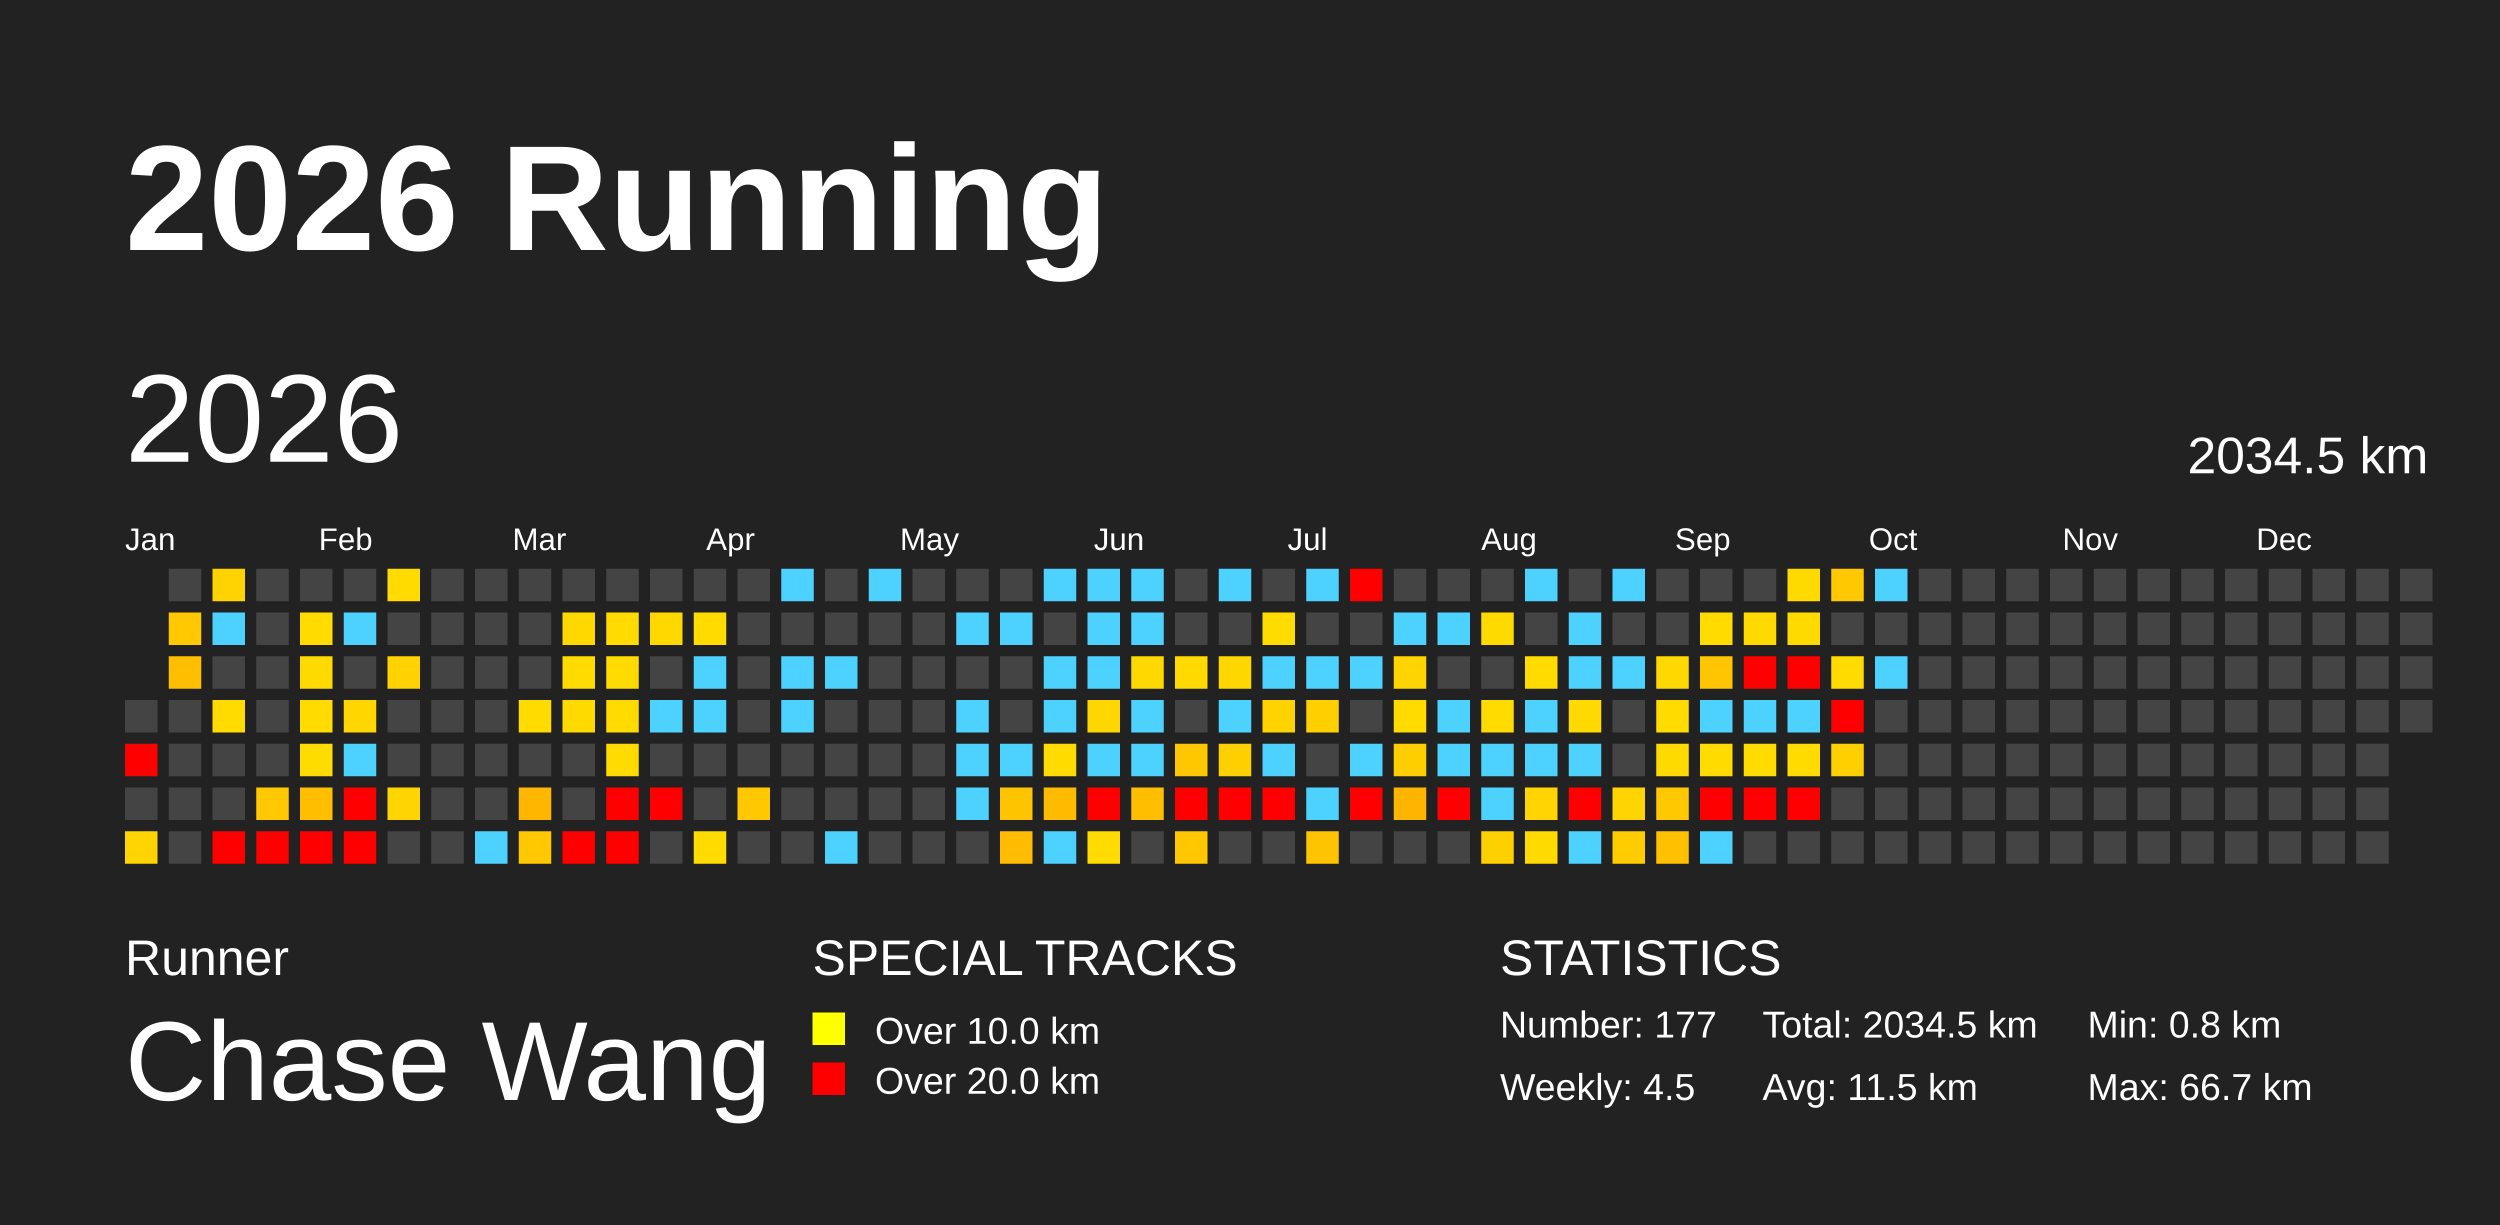
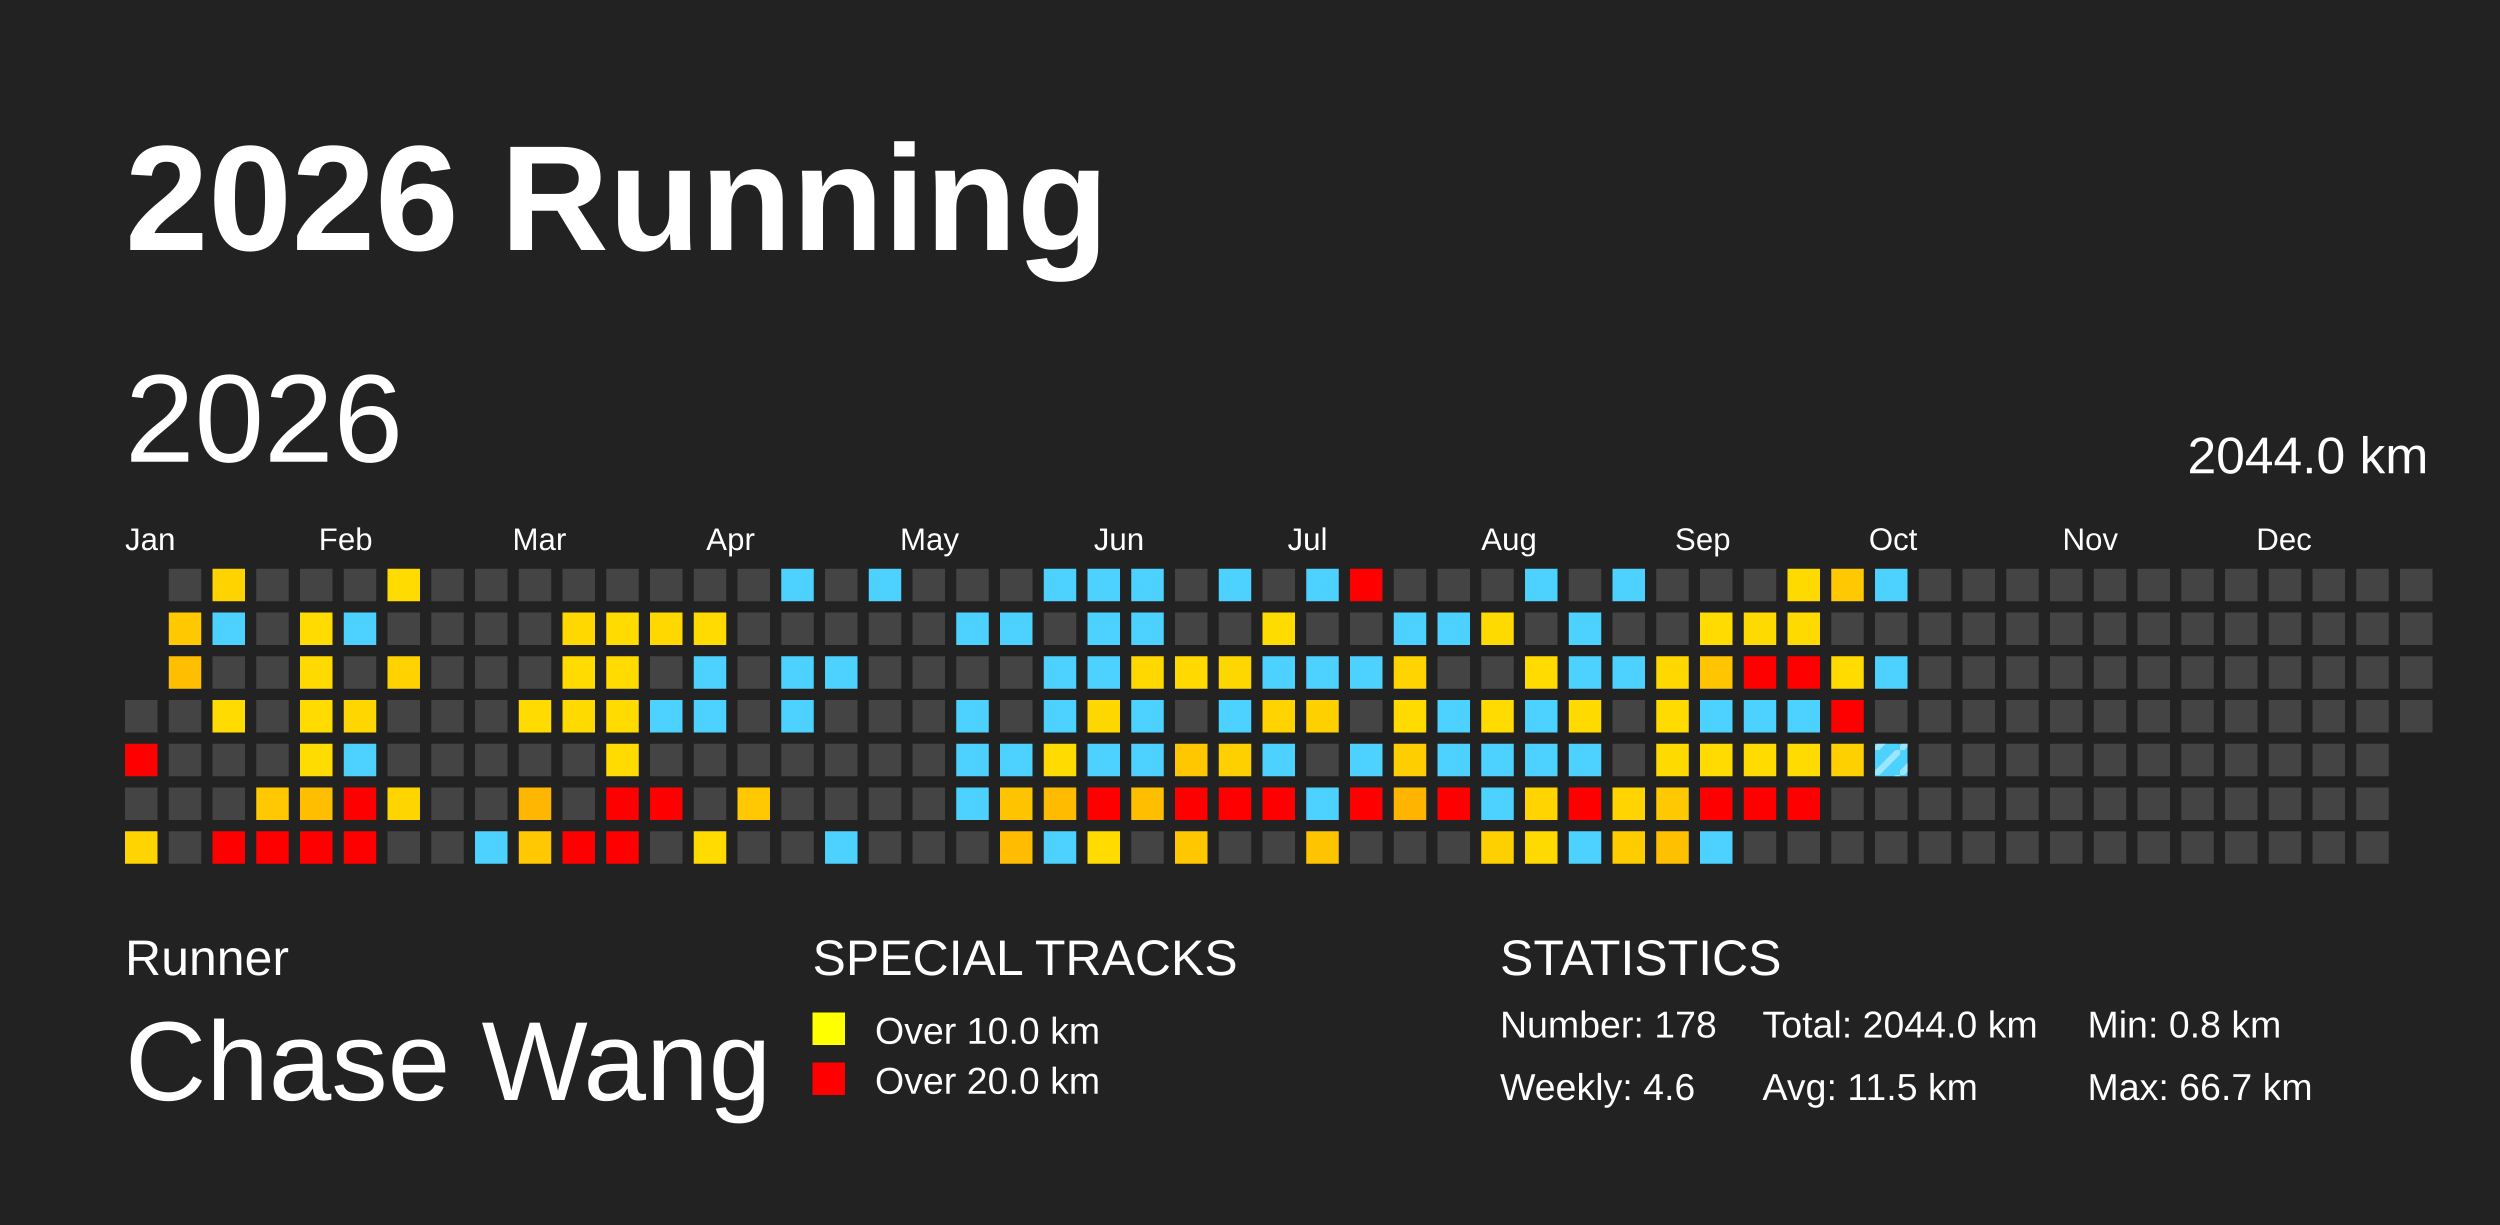
<svg xmlns="http://www.w3.org/2000/svg" baseProfile="full" height="98mm" version="1.1" viewBox="0,0,200,98" width="200mm">
  <defs>
    <pattern height="2" id="indoor-stripe" patternUnits="userSpaceOnUse" width="2">
      <line stroke="white" stroke-opacity="0.45" stroke-width="0.5" x1="0" x2="2" y1="2" y2="0" />
    </pattern>
  </defs>
  <rect fill="#222222" height="98" width="200" x="0" y="0" />
  <text fill="#FFFFFF" style="font-size:12px; font-family:Arial; font-weight:bold;" x="10" y="20">2026 Running</text>
  <text fill="#FFFFFF" style="font-size:4px; font-family:Arial" x="10" y="78">Runner</text>
  <text fill="#FFFFFF" style="font-size:9px; font-family:Arial" x="10" y="88">Chase Wang</text>
  <text fill="#FFFFFF" style="font-size:4px; font-family:Arial" x="65" y="78">SPECIAL TRACKS</text>
  <rect fill="yellow" height="2.6" width="2.6" x="65" y="81" />
  <text fill="#FFFFFF" style="font-size:3px; font-family:Arial" x="70" y="83.5">Over 10.0 km</text>
  <rect fill="red" height="2.6" width="2.6" x="65" y="85" />
  <text fill="#FFFFFF" style="font-size:3px; font-family:Arial" x="70" y="87.5">Over 20.0 km</text>
  <text fill="#FFFFFF" style="font-size:4px; font-family:Arial" x="120" y="78">STATISTICS</text>
-   <text fill="#FFFFFF" style="font-size:3px; font-family:Arial" x="120" y="83">Number: 177</text>
-   <text fill="#FFFFFF" style="font-size:3px; font-family:Arial" x="120" y="88">Weekly: 4.5</text>
-   <text fill="#FFFFFF" style="font-size:3px; font-family:Arial" x="141" y="83">Total: 2034.5 km</text>
+   <text fill="#FFFFFF" style="font-size:3px; font-family:Arial" x="120" y="83">Number: 178</text>
+   <text fill="#FFFFFF" style="font-size:3px; font-family:Arial" x="120" y="88">Weekly: 4.6</text>
+   <text fill="#FFFFFF" style="font-size:3px; font-family:Arial" x="141" y="83">Total: 2044.0 km</text>
  <text fill="#FFFFFF" style="font-size:3px; font-family:Arial" x="141" y="88">Avg: 11.5 km</text>
  <text fill="#FFFFFF" style="font-size:3px; font-family:Arial" x="167" y="83">Min: 0.8 km</text>
  <text fill="#FFFFFF" style="font-size:3px; font-family:Arial" x="167" y="88">Max: 66.7 km</text>
  <text dominant-baseline="hanging" fill="#FFFFFF" style="font-size:10.0px; font-family:Arial;" x="10" y="30">2026</text>
-   <text dominant-baseline="hanging" fill="#FFFFFF" style="font-size:4.125px; font-family:Arial;" x="175" y="35">2034.5 km</text>
+   <text dominant-baseline="hanging" fill="#FFFFFF" style="font-size:4.125px; font-family:Arial;" x="175" y="35">2044.0 km</text>
  <text fill="#FFFFFF" style="font-size:2.5px; font-family:Arial" x="10.0" y="44">Jan</text>
  <text fill="#FFFFFF" style="font-size:2.5px; font-family:Arial" x="25.5" y="44">Feb</text>
  <text fill="#FFFFFF" style="font-size:2.5px; font-family:Arial" x="41.0" y="44">Mar</text>
  <text fill="#FFFFFF" style="font-size:2.5px; font-family:Arial" x="56.5" y="44">Apr</text>
  <text fill="#FFFFFF" style="font-size:2.5px; font-family:Arial" x="72.0" y="44">May</text>
  <text fill="#FFFFFF" style="font-size:2.5px; font-family:Arial" x="87.5" y="44">Jun</text>
  <text fill="#FFFFFF" style="font-size:2.5px; font-family:Arial" x="103.0" y="44">Jul</text>
  <text fill="#FFFFFF" style="font-size:2.5px; font-family:Arial" x="118.5" y="44">Aug</text>
  <text fill="#FFFFFF" style="font-size:2.5px; font-family:Arial" x="134.0" y="44">Sep</text>
  <text fill="#FFFFFF" style="font-size:2.5px; font-family:Arial" x="149.5" y="44">Oct</text>
  <text fill="#FFFFFF" style="font-size:2.5px; font-family:Arial" x="165.0" y="44">Nov</text>
  <text fill="#FFFFFF" style="font-size:2.5px; font-family:Arial" x="180.5" y="44">Dec</text>
  <rect fill="#444444" height="2.6" width="2.6" x="10.0" y="56.0" />
  <rect fill="red" height="2.6" width="2.6" x="10.0" y="59.5" />
  <rect fill="#444444" height="2.6" width="2.6" x="10.0" y="63.0" />
  <rect fill="#ffd400" height="2.6" width="2.6" x="10.0" y="66.5" />
  <rect fill="#444444" height="2.6" width="2.6" x="13.5" y="45.5" />
  <rect fill="#ffc800" height="2.6" width="2.6" x="13.5" y="49.0" />
  <rect fill="#ffbf00" height="2.6" width="2.6" x="13.5" y="52.5" />
  <rect fill="#444444" height="2.6" width="2.6" x="13.5" y="56.0" />
  <rect fill="#444444" height="2.6" width="2.6" x="13.5" y="59.5" />
  <rect fill="#444444" height="2.6" width="2.6" x="13.5" y="63.0" />
  <rect fill="#444444" height="2.6" width="2.6" x="13.5" y="66.5" />
  <rect fill="#ffd300" height="2.6" width="2.6" x="17.0" y="45.5" />
  <rect fill="#4dd2ff" height="2.6" width="2.6" x="17.0" y="49.0" />
  <rect fill="#444444" height="2.6" width="2.6" x="17.0" y="52.5" />
  <rect fill="#ffdb00" height="2.6" width="2.6" x="17.0" y="56.0" />
  <rect fill="#444444" height="2.6" width="2.6" x="17.0" y="59.5" />
  <rect fill="#444444" height="2.6" width="2.6" x="17.0" y="63.0" />
  <rect fill="red" height="2.6" width="2.6" x="17.0" y="66.5" />
  <rect fill="#444444" height="2.6" width="2.6" x="20.5" y="45.5" />
  <rect fill="#444444" height="2.6" width="2.6" x="20.5" y="49.0" />
  <rect fill="#444444" height="2.6" width="2.6" x="20.5" y="52.5" />
  <rect fill="#444444" height="2.6" width="2.6" x="20.5" y="56.0" />
  <rect fill="#444444" height="2.6" width="2.6" x="20.5" y="59.5" />
  <rect fill="#ffc800" height="2.6" width="2.6" x="20.5" y="63.0" />
  <rect fill="red" height="2.6" width="2.6" x="20.5" y="66.5" />
  <rect fill="#444444" height="2.6" width="2.6" x="24.0" y="45.5" />
  <rect fill="#ffdb00" height="2.6" width="2.6" x="24.0" y="49.0" />
  <rect fill="#ffda00" height="2.6" width="2.6" x="24.0" y="52.5" />
  <rect fill="#ffdb00" height="2.6" width="2.6" x="24.0" y="56.0" />
  <rect fill="#ffdc00" height="2.6" width="2.6" x="24.0" y="59.5" />
  <rect fill="#ffbe00" height="2.6" width="2.6" x="24.0" y="63.0" />
  <rect fill="red" height="2.6" width="2.6" x="24.0" y="66.5" />
  <rect fill="#444444" height="2.6" width="2.6" x="27.5" y="45.5" />
  <rect fill="#4dd2ff" height="2.6" width="2.6" x="27.5" y="49.0" />
  <rect fill="#444444" height="2.6" width="2.6" x="27.5" y="52.5" />
  <rect fill="#ffd600" height="2.6" width="2.6" x="27.5" y="56.0" />
  <rect fill="#4dd2ff" height="2.6" width="2.6" x="27.5" y="59.5" />
  <rect fill="red" height="2.6" width="2.6" x="27.5" y="63.0" />
  <rect fill="red" height="2.6" width="2.6" x="27.5" y="66.5" />
  <rect fill="#ffdb00" height="2.6" width="2.6" x="31.0" y="45.5" />
  <rect fill="#444444" height="2.6" width="2.6" x="31.0" y="49.0" />
  <rect fill="#ffd200" height="2.6" width="2.6" x="31.0" y="52.5" />
  <rect fill="#444444" height="2.6" width="2.6" x="31.0" y="56.0" />
  <rect fill="#444444" height="2.6" width="2.6" x="31.0" y="59.5" />
  <rect fill="#ffd500" height="2.6" width="2.6" x="31.0" y="63.0" />
  <rect fill="#444444" height="2.6" width="2.6" x="31.0" y="66.5" />
  <rect fill="#444444" height="2.6" width="2.6" x="34.5" y="45.5" />
  <rect fill="#444444" height="2.6" width="2.6" x="34.5" y="49.0" />
  <rect fill="#444444" height="2.6" width="2.6" x="34.5" y="52.5" />
  <rect fill="#444444" height="2.6" width="2.6" x="34.5" y="56.0" />
  <rect fill="#444444" height="2.6" width="2.6" x="34.5" y="59.5" />
  <rect fill="#444444" height="2.6" width="2.6" x="34.5" y="63.0" />
  <rect fill="#444444" height="2.6" width="2.6" x="34.5" y="66.5" />
  <rect fill="#444444" height="2.6" width="2.6" x="38.0" y="45.5" />
  <rect fill="#444444" height="2.6" width="2.6" x="38.0" y="49.0" />
  <rect fill="#444444" height="2.6" width="2.6" x="38.0" y="52.5" />
  <rect fill="#444444" height="2.6" width="2.6" x="38.0" y="56.0" />
  <rect fill="#444444" height="2.6" width="2.6" x="38.0" y="59.5" />
  <rect fill="#444444" height="2.6" width="2.6" x="38.0" y="63.0" />
  <rect fill="#4dd2ff" height="2.6" width="2.6" x="38.0" y="66.5" />
  <rect fill="#444444" height="2.6" width="2.6" x="41.5" y="45.5" />
  <rect fill="#444444" height="2.6" width="2.6" x="41.5" y="49.0" />
  <rect fill="#444444" height="2.6" width="2.6" x="41.5" y="52.5" />
  <rect fill="#ffdb00" height="2.6" width="2.6" x="41.5" y="56.0" />
  <rect fill="#444444" height="2.6" width="2.6" x="41.5" y="59.5" />
  <rect fill="#ffb600" height="2.6" width="2.6" x="41.5" y="63.0" />
  <rect fill="#ffc800" height="2.6" width="2.6" x="41.5" y="66.5" />
  <rect fill="#444444" height="2.6" width="2.6" x="45.0" y="45.5" />
  <rect fill="#ffd800" height="2.6" width="2.6" x="45.0" y="49.0" />
  <rect fill="#ffdb00" height="2.6" width="2.6" x="45.0" y="52.5" />
  <rect fill="#ffda00" height="2.6" width="2.6" x="45.0" y="56.0" />
  <rect fill="#444444" height="2.6" width="2.6" x="45.0" y="59.5" />
  <rect fill="#444444" height="2.6" width="2.6" x="45.0" y="63.0" />
  <rect fill="red" height="2.6" width="2.6" x="45.0" y="66.5" />
  <rect fill="#444444" height="2.6" width="2.6" x="48.5" y="45.5" />
  <rect fill="#ffdb00" height="2.6" width="2.6" x="48.5" y="49.0" />
  <rect fill="#ffdb00" height="2.6" width="2.6" x="48.5" y="52.5" />
  <rect fill="#ffdb00" height="2.6" width="2.6" x="48.5" y="56.0" />
  <rect fill="#ffdb00" height="2.6" width="2.6" x="48.5" y="59.5" />
  <rect fill="red" height="2.6" width="2.6" x="48.5" y="63.0" />
  <rect fill="red" height="2.6" width="2.6" x="48.5" y="66.5" />
  <rect fill="#444444" height="2.6" width="2.6" x="52.0" y="45.5" />
  <rect fill="#ffd800" height="2.6" width="2.6" x="52.0" y="49.0" />
  <rect fill="#444444" height="2.6" width="2.6" x="52.0" y="52.5" />
  <rect fill="#4dd2ff" height="2.6" width="2.6" x="52.0" y="56.0" />
  <rect fill="#444444" height="2.6" width="2.6" x="52.0" y="59.5" />
  <rect fill="red" height="2.6" width="2.6" x="52.0" y="63.0" />
  <rect fill="#444444" height="2.6" width="2.6" x="52.0" y="66.5" />
  <rect fill="#444444" height="2.6" width="2.6" x="55.5" y="45.5" />
  <rect fill="#ffdb00" height="2.6" width="2.6" x="55.5" y="49.0" />
  <rect fill="#4dd2ff" height="2.6" width="2.6" x="55.5" y="52.5" />
  <rect fill="#4dd2ff" height="2.6" width="2.6" x="55.5" y="56.0" />
  <rect fill="#444444" height="2.6" width="2.6" x="55.5" y="59.5" />
  <rect fill="#444444" height="2.6" width="2.6" x="55.5" y="63.0" />
  <rect fill="#ffdb00" height="2.6" width="2.6" x="55.5" y="66.5" />
  <rect fill="#444444" height="2.6" width="2.6" x="59.0" y="45.5" />
  <rect fill="#444444" height="2.6" width="2.6" x="59.0" y="49.0" />
  <rect fill="#444444" height="2.6" width="2.6" x="59.0" y="52.5" />
  <rect fill="#444444" height="2.6" width="2.6" x="59.0" y="56.0" />
  <rect fill="#444444" height="2.6" width="2.6" x="59.0" y="59.5" />
  <rect fill="#ffc800" height="2.6" width="2.6" x="59.0" y="63.0" />
  <rect fill="#444444" height="2.6" width="2.6" x="59.0" y="66.5" />
  <rect fill="#4dd2ff" height="2.6" width="2.6" x="62.5" y="45.5" />
  <rect fill="#444444" height="2.6" width="2.6" x="62.5" y="49.0" />
  <rect fill="#4dd2ff" height="2.6" width="2.6" x="62.5" y="52.5" />
  <rect fill="#4dd2ff" height="2.6" width="2.6" x="62.5" y="56.0" />
  <rect fill="#444444" height="2.6" width="2.6" x="62.5" y="59.5" />
  <rect fill="#444444" height="2.6" width="2.6" x="62.5" y="63.0" />
  <rect fill="#444444" height="2.6" width="2.6" x="62.5" y="66.5" />
  <rect fill="#444444" height="2.6" width="2.6" x="66.0" y="45.5" />
  <rect fill="#444444" height="2.6" width="2.6" x="66.0" y="49.0" />
  <rect fill="#4dd2ff" height="2.6" width="2.6" x="66.0" y="52.5" />
  <rect fill="#444444" height="2.6" width="2.6" x="66.0" y="56.0" />
  <rect fill="#444444" height="2.6" width="2.6" x="66.0" y="59.5" />
  <rect fill="#444444" height="2.6" width="2.6" x="66.0" y="63.0" />
  <rect fill="#4dd2ff" height="2.6" width="2.6" x="66.0" y="66.5" />
  <rect fill="#4dd2ff" height="2.6" width="2.6" x="69.5" y="45.5" />
  <rect fill="#444444" height="2.6" width="2.6" x="69.5" y="49.0" />
  <rect fill="#444444" height="2.6" width="2.6" x="69.5" y="52.5" />
  <rect fill="#444444" height="2.6" width="2.6" x="69.5" y="56.0" />
  <rect fill="#444444" height="2.6" width="2.6" x="69.5" y="59.5" />
  <rect fill="#444444" height="2.6" width="2.6" x="69.5" y="63.0" />
  <rect fill="#444444" height="2.6" width="2.6" x="69.5" y="66.5" />
  <rect fill="#444444" height="2.6" width="2.6" x="73.0" y="45.5" />
  <rect fill="#444444" height="2.6" width="2.6" x="73.0" y="49.0" />
  <rect fill="#444444" height="2.6" width="2.6" x="73.0" y="52.5" />
  <rect fill="#444444" height="2.6" width="2.6" x="73.0" y="56.0" />
  <rect fill="#444444" height="2.6" width="2.6" x="73.0" y="59.5" />
  <rect fill="#444444" height="2.6" width="2.6" x="73.0" y="63.0" />
  <rect fill="#444444" height="2.6" width="2.6" x="73.0" y="66.5" />
  <rect fill="#444444" height="2.6" width="2.6" x="76.5" y="45.5" />
  <rect fill="#4dd2ff" height="2.6" width="2.6" x="76.5" y="49.0" />
  <rect fill="#444444" height="2.6" width="2.6" x="76.5" y="52.5" />
  <rect fill="#4dd2ff" height="2.6" width="2.6" x="76.5" y="56.0" />
  <rect fill="#4dd2ff" height="2.6" width="2.6" x="76.5" y="59.5" />
  <rect fill="#4dd2ff" height="2.6" width="2.6" x="76.5" y="63.0" />
  <rect fill="#444444" height="2.6" width="2.6" x="76.5" y="66.5" />
  <rect fill="#444444" height="2.6" width="2.6" x="80.0" y="45.5" />
  <rect fill="#4dd2ff" height="2.6" width="2.6" x="80.0" y="49.0" />
  <rect fill="#444444" height="2.6" width="2.6" x="80.0" y="52.5" />
  <rect fill="#444444" height="2.6" width="2.6" x="80.0" y="56.0" />
  <rect fill="#4dd2ff" height="2.6" width="2.6" x="80.0" y="59.5" />
  <rect fill="#ffc400" height="2.6" width="2.6" x="80.0" y="63.0" />
  <rect fill="#ffbc00" height="2.6" width="2.6" x="80.0" y="66.5" />
  <rect fill="#4dd2ff" height="2.6" width="2.6" x="83.5" y="45.5" />
  <rect fill="#444444" height="2.6" width="2.6" x="83.5" y="49.0" />
  <rect fill="#4dd2ff" height="2.6" width="2.6" x="83.5" y="52.5" />
  <rect fill="#4dd2ff" height="2.6" width="2.6" x="83.5" y="56.0" />
  <rect fill="#ffdb00" height="2.6" width="2.6" x="83.5" y="59.5" />
  <rect fill="#ffbb00" height="2.6" width="2.6" x="83.5" y="63.0" />
  <rect fill="#4dd2ff" height="2.6" width="2.6" x="83.5" y="66.5" />
  <rect fill="#4dd2ff" height="2.6" width="2.6" x="87.0" y="45.5" />
  <rect fill="#4dd2ff" height="2.6" width="2.6" x="87.0" y="49.0" />
  <rect fill="#4dd2ff" height="2.6" width="2.6" x="87.0" y="52.5" />
  <rect fill="#ffd700" height="2.6" width="2.6" x="87.0" y="56.0" />
  <rect fill="#4dd2ff" height="2.6" width="2.6" x="87.0" y="59.5" />
  <rect fill="red" height="2.6" width="2.6" x="87.0" y="63.0" />
  <rect fill="#ffdb00" height="2.6" width="2.6" x="87.0" y="66.5" />
  <rect fill="#4dd2ff" height="2.6" width="2.6" x="90.5" y="45.5" />
  <rect fill="#4dd2ff" height="2.6" width="2.6" x="90.5" y="49.0" />
  <rect fill="#ffd800" height="2.6" width="2.6" x="90.5" y="52.5" />
  <rect fill="#4dd2ff" height="2.6" width="2.6" x="90.5" y="56.0" />
  <rect fill="#4dd2ff" height="2.6" width="2.6" x="90.5" y="59.5" />
  <rect fill="#ffbe00" height="2.6" width="2.6" x="90.5" y="63.0" />
  <rect fill="#444444" height="2.6" width="2.6" x="90.5" y="66.5" />
  <rect fill="#444444" height="2.6" width="2.6" x="94.0" y="45.5" />
  <rect fill="#444444" height="2.6" width="2.6" x="94.0" y="49.0" />
  <rect fill="#ffd900" height="2.6" width="2.6" x="94.0" y="52.5" />
  <rect fill="#444444" height="2.6" width="2.6" x="94.0" y="56.0" />
  <rect fill="#ffc700" height="2.6" width="2.6" x="94.0" y="59.5" />
  <rect fill="red" height="2.6" width="2.6" x="94.0" y="63.0" />
  <rect fill="#ffc700" height="2.6" width="2.6" x="94.0" y="66.5" />
  <rect fill="#4dd2ff" height="2.6" width="2.6" x="97.5" y="45.5" />
  <rect fill="#444444" height="2.6" width="2.6" x="97.5" y="49.0" />
  <rect fill="#ffd700" height="2.6" width="2.6" x="97.5" y="52.5" />
  <rect fill="#4dd2ff" height="2.6" width="2.6" x="97.5" y="56.0" />
  <rect fill="#ffd000" height="2.6" width="2.6" x="97.5" y="59.5" />
  <rect fill="red" height="2.6" width="2.6" x="97.5" y="63.0" />
  <rect fill="#444444" height="2.6" width="2.6" x="97.5" y="66.5" />
  <rect fill="#444444" height="2.6" width="2.6" x="101.0" y="45.5" />
  <rect fill="#ffdc00" height="2.6" width="2.6" x="101.0" y="49.0" />
  <rect fill="#4dd2ff" height="2.6" width="2.6" x="101.0" y="52.5" />
  <rect fill="#ffd300" height="2.6" width="2.6" x="101.0" y="56.0" />
  <rect fill="#4dd2ff" height="2.6" width="2.6" x="101.0" y="59.5" />
  <rect fill="red" height="2.6" width="2.6" x="101.0" y="63.0" />
  <rect fill="#444444" height="2.6" width="2.6" x="101.0" y="66.5" />
  <rect fill="#4dd2ff" height="2.6" width="2.6" x="104.5" y="45.5" />
  <rect fill="#444444" height="2.6" width="2.6" x="104.5" y="49.0" />
  <rect fill="#4dd2ff" height="2.6" width="2.6" x="104.5" y="52.5" />
  <rect fill="#ffd000" height="2.6" width="2.6" x="104.5" y="56.0" />
  <rect fill="#444444" height="2.6" width="2.6" x="104.5" y="59.5" />
  <rect fill="#4dd2ff" height="2.6" width="2.6" x="104.5" y="63.0" />
  <rect fill="#ffc400" height="2.6" width="2.6" x="104.5" y="66.5" />
  <rect fill="red" height="2.6" width="2.6" x="108.0" y="45.5" />
  <rect fill="#444444" height="2.6" width="2.6" x="108.0" y="49.0" />
  <rect fill="#4dd2ff" height="2.6" width="2.6" x="108.0" y="52.5" />
  <rect fill="#444444" height="2.6" width="2.6" x="108.0" y="56.0" />
  <rect fill="#4dd2ff" height="2.6" width="2.6" x="108.0" y="59.5" />
  <rect fill="red" height="2.6" width="2.6" x="108.0" y="63.0" />
  <rect fill="#444444" height="2.6" width="2.6" x="108.0" y="66.5" />
  <rect fill="#444444" height="2.6" width="2.6" x="111.5" y="45.5" />
  <rect fill="#4dd2ff" height="2.6" width="2.6" x="111.5" y="49.0" />
  <rect fill="#ffd400" height="2.6" width="2.6" x="111.5" y="52.5" />
  <rect fill="#ffdb00" height="2.6" width="2.6" x="111.5" y="56.0" />
  <rect fill="#ffce00" height="2.6" width="2.6" x="111.5" y="59.5" />
  <rect fill="#ffb500" height="2.6" width="2.6" x="111.5" y="63.0" />
  <rect fill="#444444" height="2.6" width="2.6" x="111.5" y="66.5" />
  <rect fill="#444444" height="2.6" width="2.6" x="115.0" y="45.5" />
  <rect fill="#4dd2ff" height="2.6" width="2.6" x="115.0" y="49.0" />
  <rect fill="#444444" height="2.6" width="2.6" x="115.0" y="52.5" />
  <rect fill="#4dd2ff" height="2.6" width="2.6" x="115.0" y="56.0" />
  <rect fill="#4dd2ff" height="2.6" width="2.6" x="115.0" y="59.5" />
  <rect fill="red" height="2.6" width="2.6" x="115.0" y="63.0" />
  <rect fill="#444444" height="2.6" width="2.6" x="115.0" y="66.5" />
  <rect fill="#444444" height="2.6" width="2.6" x="118.5" y="45.5" />
  <rect fill="#ffda00" height="2.6" width="2.6" x="118.5" y="49.0" />
  <rect fill="#444444" height="2.6" width="2.6" x="118.5" y="52.5" />
  <rect fill="#ffdb00" height="2.6" width="2.6" x="118.5" y="56.0" />
  <rect fill="#4dd2ff" height="2.6" width="2.6" x="118.5" y="59.5" />
  <rect fill="#4dd2ff" height="2.6" width="2.6" x="118.5" y="63.0" />
  <rect fill="#ffd000" height="2.6" width="2.6" x="118.5" y="66.5" />
  <rect fill="#4dd2ff" height="2.6" width="2.6" x="122.0" y="45.5" />
  <rect fill="#444444" height="2.6" width="2.6" x="122.0" y="49.0" />
  <rect fill="#ffdb00" height="2.6" width="2.6" x="122.0" y="52.5" />
  <rect fill="#4dd2ff" height="2.6" width="2.6" x="122.0" y="56.0" />
  <rect fill="#4dd2ff" height="2.6" width="2.6" x="122.0" y="59.5" />
  <rect fill="#ffd400" height="2.6" width="2.6" x="122.0" y="63.0" />
  <rect fill="#ffda00" height="2.6" width="2.6" x="122.0" y="66.5" />
  <rect fill="#444444" height="2.6" width="2.6" x="125.5" y="45.5" />
  <rect fill="#4dd2ff" height="2.6" width="2.6" x="125.5" y="49.0" />
  <rect fill="#4dd2ff" height="2.6" width="2.6" x="125.5" y="52.5" />
  <rect fill="#ffda00" height="2.6" width="2.6" x="125.5" y="56.0" />
  <rect fill="#4dd2ff" height="2.6" width="2.6" x="125.5" y="59.5" />
  <rect fill="red" height="2.6" width="2.6" x="125.5" y="63.0" />
  <rect fill="#4dd2ff" height="2.6" width="2.6" x="125.5" y="66.5" />
  <rect fill="#4dd2ff" height="2.6" width="2.6" x="129.0" y="45.5" />
  <rect fill="#444444" height="2.6" width="2.6" x="129.0" y="49.0" />
  <rect fill="#4dd2ff" height="2.6" width="2.6" x="129.0" y="52.5" />
  <rect fill="#444444" height="2.6" width="2.6" x="129.0" y="56.0" />
  <rect fill="#444444" height="2.6" width="2.6" x="129.0" y="59.5" />
  <rect fill="#ffd400" height="2.6" width="2.6" x="129.0" y="63.0" />
  <rect fill="#ffcc00" height="2.6" width="2.6" x="129.0" y="66.5" />
  <rect fill="#444444" height="2.6" width="2.6" x="132.5" y="45.5" />
  <rect fill="#444444" height="2.6" width="2.6" x="132.5" y="49.0" />
  <rect fill="#ffd800" height="2.6" width="2.6" x="132.5" y="52.5" />
  <rect fill="#ffdb00" height="2.6" width="2.6" x="132.5" y="56.0" />
  <rect fill="#ffda00" height="2.6" width="2.6" x="132.5" y="59.5" />
  <rect fill="#ffc800" height="2.6" width="2.6" x="132.5" y="63.0" />
  <rect fill="#ffc000" height="2.6" width="2.6" x="132.5" y="66.5" />
  <rect fill="#444444" height="2.6" width="2.6" x="136.0" y="45.5" />
  <rect fill="#ffdb00" height="2.6" width="2.6" x="136.0" y="49.0" />
  <rect fill="#ffc500" height="2.6" width="2.6" x="136.0" y="52.5" />
  <rect fill="#4dd2ff" height="2.6" width="2.6" x="136.0" y="56.0" />
  <rect fill="#ffdb00" height="2.6" width="2.6" x="136.0" y="59.5" />
  <rect fill="red" height="2.6" width="2.6" x="136.0" y="63.0" />
  <rect fill="#4dd2ff" height="2.6" width="2.6" x="136.0" y="66.5" />
  <rect fill="#444444" height="2.6" width="2.6" x="139.5" y="45.5" />
  <rect fill="#ffda00" height="2.6" width="2.6" x="139.5" y="49.0" />
  <rect fill="red" height="2.6" width="2.6" x="139.5" y="52.5" />
  <rect fill="#4dd2ff" height="2.6" width="2.6" x="139.5" y="56.0" />
  <rect fill="#ffdb00" height="2.6" width="2.6" x="139.5" y="59.5" />
  <rect fill="red" height="2.6" width="2.6" x="139.5" y="63.0" />
  <rect fill="#444444" height="2.6" width="2.6" x="139.5" y="66.5" />
  <rect fill="#ffda00" height="2.6" width="2.6" x="143.0" y="45.5" />
  <rect fill="#ffda00" height="2.6" width="2.6" x="143.0" y="49.0" />
  <rect fill="red" height="2.6" width="2.6" x="143.0" y="52.5" />
  <rect fill="#4dd2ff" height="2.6" width="2.6" x="143.0" y="56.0" />
  <rect fill="#ffdb00" height="2.6" width="2.6" x="143.0" y="59.5" />
  <rect fill="red" height="2.6" width="2.6" x="143.0" y="63.0" />
  <rect fill="#444444" height="2.6" width="2.6" x="143.0" y="66.5" />
  <rect fill="#ffc800" height="2.6" width="2.6" x="146.5" y="45.5" />
  <rect fill="#444444" height="2.6" width="2.6" x="146.5" y="49.0" />
  <rect fill="#ffdb00" height="2.6" width="2.6" x="146.5" y="52.5" />
  <rect fill="red" height="2.6" width="2.6" x="146.5" y="56.0" />
  <rect fill="#ffd000" height="2.6" width="2.6" x="146.5" y="59.5" />
  <rect fill="#444444" height="2.6" width="2.6" x="146.5" y="63.0" />
  <rect fill="#444444" height="2.6" width="2.6" x="146.5" y="66.5" />
  <rect fill="#4dd2ff" height="2.6" width="2.6" x="150.0" y="45.5" />
  <rect fill="#444444" height="2.6" width="2.6" x="150.0" y="49.0" />
  <rect fill="#4dd2ff" height="2.6" width="2.6" x="150.0" y="52.5" />
  <rect fill="#444444" height="2.6" width="2.6" x="150.0" y="56.0" />
-   <rect fill="#444444" height="2.6" width="2.6" x="150.0" y="59.5" />
+   <rect fill="#4dd2ff" height="2.6" width="2.6" x="150.0" y="59.5" />
+   <rect fill="url(#indoor-stripe)" height="2.6" style="pointer-events: none;" width="2.6" x="150.0" y="59.5" />
  <rect fill="#444444" height="2.6" width="2.6" x="150.0" y="63.0" />
  <rect fill="#444444" height="2.6" width="2.6" x="150.0" y="66.5" />
  <rect fill="#444444" height="2.6" width="2.6" x="153.5" y="45.5" />
  <rect fill="#444444" height="2.6" width="2.6" x="153.5" y="49.0" />
  <rect fill="#444444" height="2.6" width="2.6" x="153.5" y="52.5" />
  <rect fill="#444444" height="2.6" width="2.6" x="153.5" y="56.0" />
  <rect fill="#444444" height="2.6" width="2.6" x="153.5" y="59.5" />
  <rect fill="#444444" height="2.6" width="2.6" x="153.5" y="63.0" />
  <rect fill="#444444" height="2.6" width="2.6" x="153.5" y="66.5" />
  <rect fill="#444444" height="2.6" width="2.6" x="157.0" y="45.5" />
  <rect fill="#444444" height="2.6" width="2.6" x="157.0" y="49.0" />
  <rect fill="#444444" height="2.6" width="2.6" x="157.0" y="52.5" />
  <rect fill="#444444" height="2.6" width="2.6" x="157.0" y="56.0" />
  <rect fill="#444444" height="2.6" width="2.6" x="157.0" y="59.5" />
  <rect fill="#444444" height="2.6" width="2.6" x="157.0" y="63.0" />
  <rect fill="#444444" height="2.6" width="2.6" x="157.0" y="66.5" />
  <rect fill="#444444" height="2.6" width="2.6" x="160.5" y="45.5" />
  <rect fill="#444444" height="2.6" width="2.6" x="160.5" y="49.0" />
  <rect fill="#444444" height="2.6" width="2.6" x="160.5" y="52.5" />
  <rect fill="#444444" height="2.6" width="2.6" x="160.5" y="56.0" />
  <rect fill="#444444" height="2.6" width="2.6" x="160.5" y="59.5" />
  <rect fill="#444444" height="2.6" width="2.6" x="160.5" y="63.0" />
  <rect fill="#444444" height="2.6" width="2.6" x="160.5" y="66.5" />
  <rect fill="#444444" height="2.6" width="2.6" x="164.0" y="45.5" />
  <rect fill="#444444" height="2.6" width="2.6" x="164.0" y="49.0" />
  <rect fill="#444444" height="2.6" width="2.6" x="164.0" y="52.5" />
  <rect fill="#444444" height="2.6" width="2.6" x="164.0" y="56.0" />
  <rect fill="#444444" height="2.6" width="2.6" x="164.0" y="59.5" />
  <rect fill="#444444" height="2.6" width="2.6" x="164.0" y="63.0" />
  <rect fill="#444444" height="2.6" width="2.6" x="164.0" y="66.5" />
  <rect fill="#444444" height="2.6" width="2.6" x="167.5" y="45.5" />
  <rect fill="#444444" height="2.6" width="2.6" x="167.5" y="49.0" />
  <rect fill="#444444" height="2.6" width="2.6" x="167.5" y="52.5" />
  <rect fill="#444444" height="2.6" width="2.6" x="167.5" y="56.0" />
  <rect fill="#444444" height="2.6" width="2.6" x="167.5" y="59.5" />
  <rect fill="#444444" height="2.6" width="2.6" x="167.5" y="63.0" />
  <rect fill="#444444" height="2.6" width="2.6" x="167.5" y="66.5" />
  <rect fill="#444444" height="2.6" width="2.6" x="171.0" y="45.5" />
  <rect fill="#444444" height="2.6" width="2.6" x="171.0" y="49.0" />
  <rect fill="#444444" height="2.6" width="2.6" x="171.0" y="52.5" />
  <rect fill="#444444" height="2.6" width="2.6" x="171.0" y="56.0" />
  <rect fill="#444444" height="2.6" width="2.6" x="171.0" y="59.5" />
  <rect fill="#444444" height="2.6" width="2.6" x="171.0" y="63.0" />
  <rect fill="#444444" height="2.6" width="2.6" x="171.0" y="66.5" />
  <rect fill="#444444" height="2.6" width="2.6" x="174.5" y="45.5" />
  <rect fill="#444444" height="2.6" width="2.6" x="174.5" y="49.0" />
  <rect fill="#444444" height="2.6" width="2.6" x="174.5" y="52.5" />
  <rect fill="#444444" height="2.6" width="2.6" x="174.5" y="56.0" />
  <rect fill="#444444" height="2.6" width="2.6" x="174.5" y="59.5" />
  <rect fill="#444444" height="2.6" width="2.6" x="174.5" y="63.0" />
  <rect fill="#444444" height="2.6" width="2.6" x="174.5" y="66.5" />
  <rect fill="#444444" height="2.6" width="2.6" x="178.0" y="45.5" />
  <rect fill="#444444" height="2.6" width="2.6" x="178.0" y="49.0" />
  <rect fill="#444444" height="2.6" width="2.6" x="178.0" y="52.5" />
  <rect fill="#444444" height="2.6" width="2.6" x="178.0" y="56.0" />
  <rect fill="#444444" height="2.6" width="2.6" x="178.0" y="59.5" />
  <rect fill="#444444" height="2.6" width="2.6" x="178.0" y="63.0" />
  <rect fill="#444444" height="2.6" width="2.6" x="178.0" y="66.5" />
  <rect fill="#444444" height="2.6" width="2.6" x="181.5" y="45.5" />
  <rect fill="#444444" height="2.6" width="2.6" x="181.5" y="49.0" />
  <rect fill="#444444" height="2.6" width="2.6" x="181.5" y="52.5" />
  <rect fill="#444444" height="2.6" width="2.6" x="181.5" y="56.0" />
  <rect fill="#444444" height="2.6" width="2.6" x="181.5" y="59.5" />
  <rect fill="#444444" height="2.6" width="2.6" x="181.5" y="63.0" />
  <rect fill="#444444" height="2.6" width="2.6" x="181.5" y="66.5" />
  <rect fill="#444444" height="2.6" width="2.6" x="185.0" y="45.5" />
  <rect fill="#444444" height="2.6" width="2.6" x="185.0" y="49.0" />
  <rect fill="#444444" height="2.6" width="2.6" x="185.0" y="52.5" />
  <rect fill="#444444" height="2.6" width="2.6" x="185.0" y="56.0" />
  <rect fill="#444444" height="2.6" width="2.6" x="185.0" y="59.5" />
  <rect fill="#444444" height="2.6" width="2.6" x="185.0" y="63.0" />
  <rect fill="#444444" height="2.6" width="2.6" x="185.0" y="66.5" />
  <rect fill="#444444" height="2.6" width="2.6" x="188.5" y="45.5" />
  <rect fill="#444444" height="2.6" width="2.6" x="188.5" y="49.0" />
  <rect fill="#444444" height="2.6" width="2.6" x="188.5" y="52.5" />
  <rect fill="#444444" height="2.6" width="2.6" x="188.5" y="56.0" />
  <rect fill="#444444" height="2.6" width="2.6" x="188.5" y="59.5" />
  <rect fill="#444444" height="2.6" width="2.6" x="188.5" y="63.0" />
  <rect fill="#444444" height="2.6" width="2.6" x="188.5" y="66.5" />
  <rect fill="#444444" height="2.6" width="2.6" x="192.0" y="45.5" />
  <rect fill="#444444" height="2.6" width="2.6" x="192.0" y="49.0" />
  <rect fill="#444444" height="2.6" width="2.6" x="192.0" y="52.5" />
  <rect fill="#444444" height="2.6" width="2.6" x="192.0" y="56.0" />
</svg>
